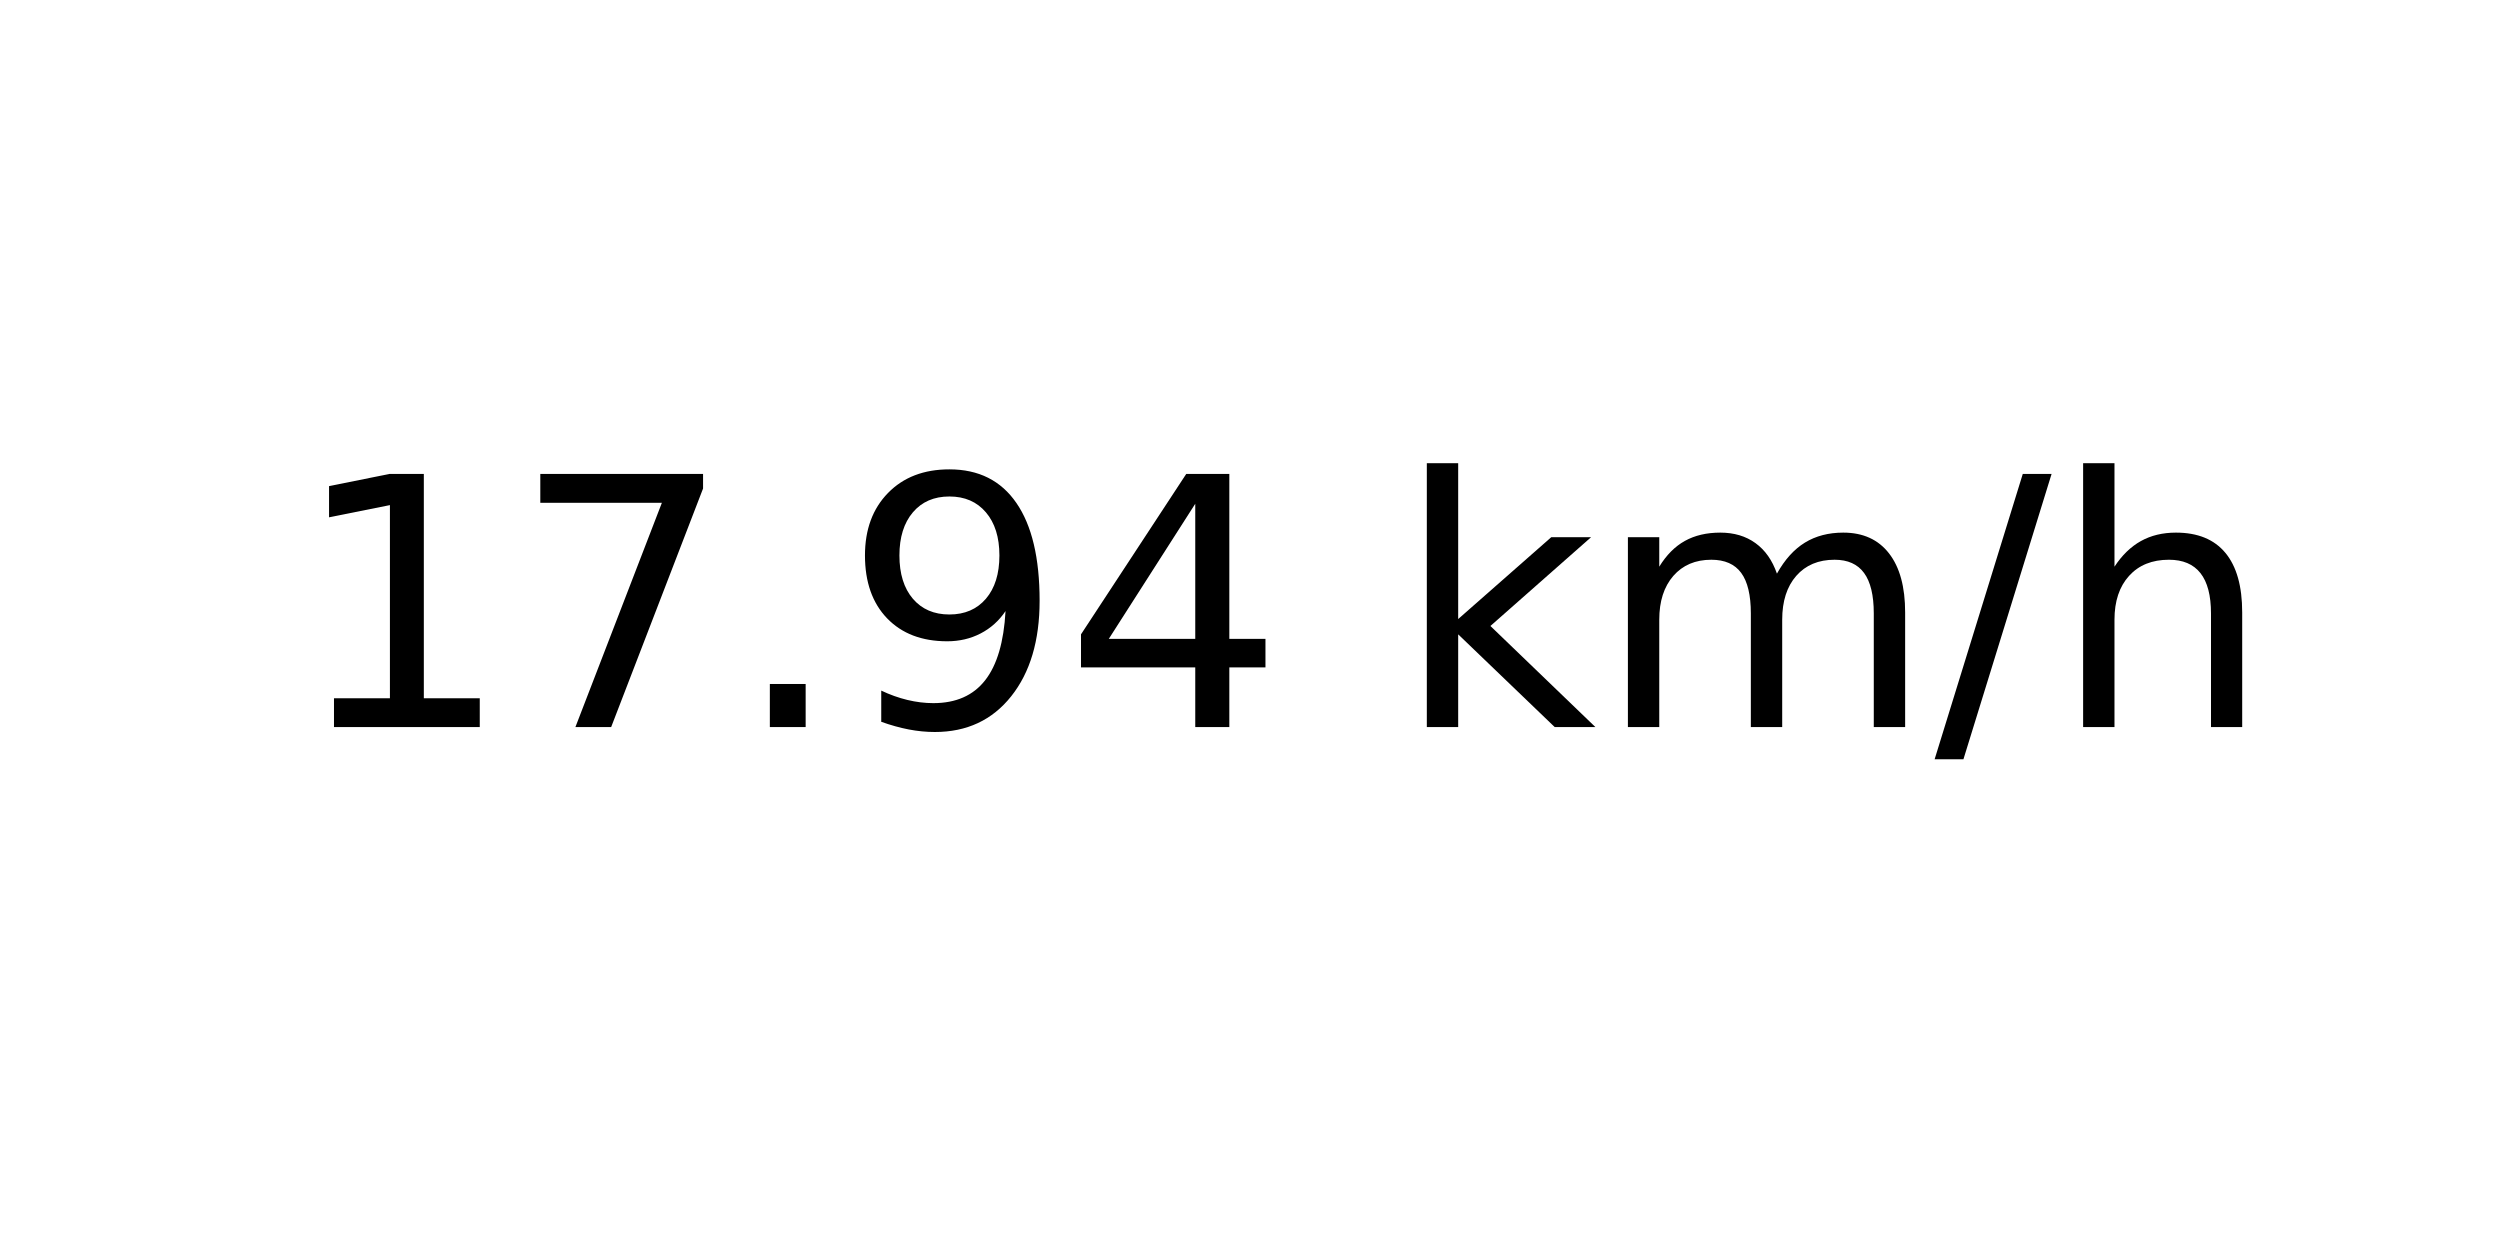
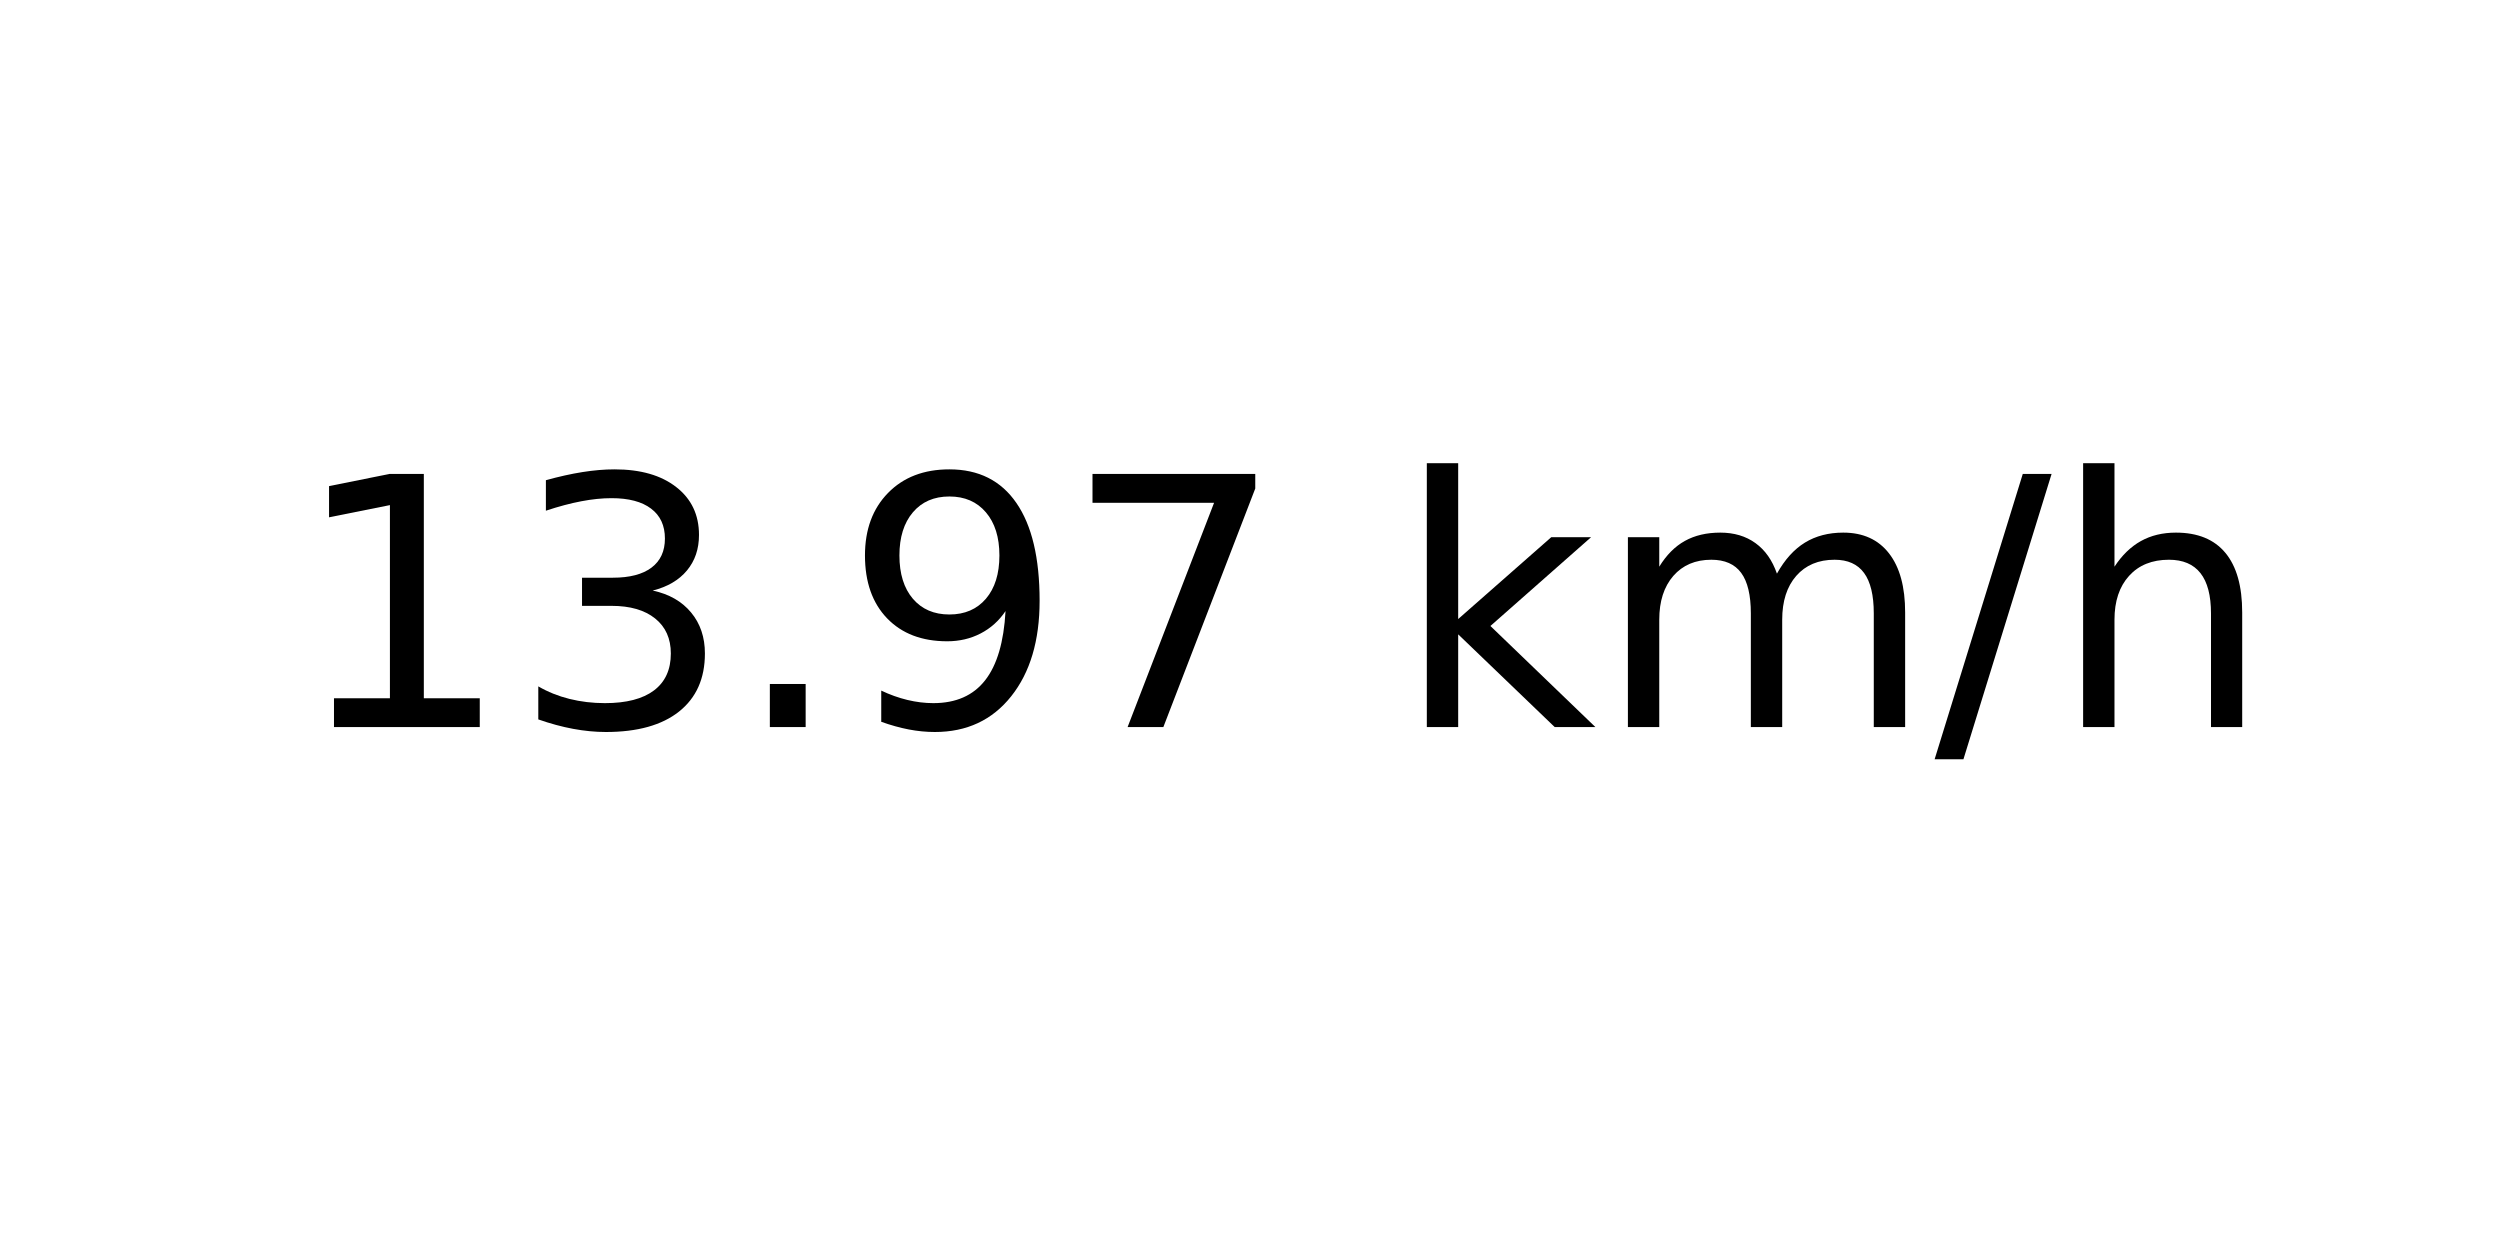
<svg xmlns="http://www.w3.org/2000/svg" xmlns:xlink="http://www.w3.org/1999/xlink" width="72pt" height="36pt" viewBox="0 0 72 36" version="1.1">
  <defs>
    <style type="text/css">*{stroke-linejoin: round; stroke-linecap: butt}</style>
  </defs>
  <g id="figure_1">
    <g id="axes_1">
      <g id="text_1">
        <g transform="translate(8.378125 20.93937) scale(0.1 -0.1)">
          <defs>
            <path id="DejaVuSans-31" d="M 794 531  L 1825 531  L 1825 4091  L 703 3866  L 703 4441  L 1819 4666  L 2450 4666  L 2450 531  L 3481 531  L 3481 0  L 794 0  L 794 531  z " transform="scale(0.015625)" />
-             <path id="DejaVuSans-37" d="M 525 4666  L 3525 4666  L 3525 4397  L 1831 0  L 1172 0  L 2766 4134  L 525 4134  L 525 4666  z " transform="scale(0.015625)" />
+             <path id="DejaVuSans-33" d="M 2597 2516  Q 3050 2419 3304 2112  Q 3559 1806 3559 1356  Q 3559 666 3084 287  Q 2609 -91 1734 -91  Q 1441 -91 1130 -33  Q 819 25 488 141  L 488 750  Q 750 597 1062 519  Q 1375 441 1716 441  Q 2309 441 2620 675  Q 2931 909 2931 1356  Q 2931 1769 2642 2001  Q 2353 2234 1838 2234  L 1294 2234  L 1294 2753  L 1863 2753  Q 2328 2753 2575 2939  Q 2822 3125 2822 3475  Q 2822 3834 2567 4026  Q 2313 4219 1838 4219  Q 1578 4219 1281 4162  Q 984 4106 628 3988  L 628 4550  Q 988 4650 1302 4700  Q 1616 4750 1894 4750  Q 2613 4750 3031 4423  Q 3450 4097 3450 3541  Q 3450 3153 3228 2886  Q 3006 2619 2597 2516  z " transform="scale(0.015625)" />
            <path id="DejaVuSans-2e" d="M 684 794  L 1344 794  L 1344 0  L 684 0  L 684 794  z " transform="scale(0.015625)" />
            <path id="DejaVuSans-39" d="M 703 97  L 703 672  Q 941 559 1184 500  Q 1428 441 1663 441  Q 2288 441 2617 861  Q 2947 1281 2994 2138  Q 2813 1869 2534 1725  Q 2256 1581 1919 1581  Q 1219 1581 811 2004  Q 403 2428 403 3163  Q 403 3881 828 4315  Q 1253 4750 1959 4750  Q 2769 4750 3195 4129  Q 3622 3509 3622 2328  Q 3622 1225 3098 567  Q 2575 -91 1691 -91  Q 1453 -91 1209 -44  Q 966 3 703 97  z M 1959 2075  Q 2384 2075 2632 2365  Q 2881 2656 2881 3163  Q 2881 3666 2632 3958  Q 2384 4250 1959 4250  Q 1534 4250 1286 3958  Q 1038 3666 1038 3163  Q 1038 2656 1286 2365  Q 1534 2075 1959 2075  z " transform="scale(0.015625)" />
-             <path id="DejaVuSans-34" d="M 2419 4116  L 825 1625  L 2419 1625  L 2419 4116  z M 2253 4666  L 3047 4666  L 3047 1625  L 3713 1625  L 3713 1100  L 3047 1100  L 3047 0  L 2419 0  L 2419 1100  L 313 1100  L 313 1709  L 2253 4666  z " transform="scale(0.015625)" />
+             <path id="DejaVuSans-37" d="M 525 4666  L 3525 4666  L 3525 4397  L 1831 0  L 1172 0  L 2766 4134  L 525 4134  L 525 4666  z " transform="scale(0.015625)" />
            <path id="DejaVuSans-20" transform="scale(0.015625)" />
            <path id="DejaVuSans-6b" d="M 581 4863  L 1159 4863  L 1159 1991  L 2875 3500  L 3609 3500  L 1753 1863  L 3688 0  L 2938 0  L 1159 1709  L 1159 0  L 581 0  L 581 4863  z " transform="scale(0.015625)" />
            <path id="DejaVuSans-6d" d="M 3328 2828  Q 3544 3216 3844 3400  Q 4144 3584 4550 3584  Q 5097 3584 5394 3201  Q 5691 2819 5691 2113  L 5691 0  L 5113 0  L 5113 2094  Q 5113 2597 4934 2840  Q 4756 3084 4391 3084  Q 3944 3084 3684 2787  Q 3425 2491 3425 1978  L 3425 0  L 2847 0  L 2847 2094  Q 2847 2600 2669 2842  Q 2491 3084 2119 3084  Q 1678 3084 1418 2786  Q 1159 2488 1159 1978  L 1159 0  L 581 0  L 581 3500  L 1159 3500  L 1159 2956  Q 1356 3278 1631 3431  Q 1906 3584 2284 3584  Q 2666 3584 2933 3390  Q 3200 3197 3328 2828  z " transform="scale(0.015625)" />
            <path id="DejaVuSans-2f" d="M 1625 4666  L 2156 4666  L 531 -594  L 0 -594  L 1625 4666  z " transform="scale(0.015625)" />
            <path id="DejaVuSans-68" d="M 3513 2113  L 3513 0  L 2938 0  L 2938 2094  Q 2938 2591 2744 2837  Q 2550 3084 2163 3084  Q 1697 3084 1428 2787  Q 1159 2491 1159 1978  L 1159 0  L 581 0  L 581 4863  L 1159 4863  L 1159 2956  Q 1366 3272 1645 3428  Q 1925 3584 2291 3584  Q 2894 3584 3203 3211  Q 3513 2838 3513 2113  z " transform="scale(0.015625)" />
          </defs>
          <use xlink:href="#DejaVuSans-31" />
-           <use xlink:href="#DejaVuSans-37" x="63.623" />
+           <use xlink:href="#DejaVuSans-33" x="63.623" />
          <use xlink:href="#DejaVuSans-2e" x="127.246" />
          <use xlink:href="#DejaVuSans-39" x="159.033" />
-           <use xlink:href="#DejaVuSans-34" x="222.656" />
+           <use xlink:href="#DejaVuSans-37" x="222.656" />
          <use xlink:href="#DejaVuSans-20" x="286.279" />
          <use xlink:href="#DejaVuSans-6b" x="318.066" />
          <use xlink:href="#DejaVuSans-6d" x="375.977" />
          <use xlink:href="#DejaVuSans-2f" x="473.389" />
          <use xlink:href="#DejaVuSans-68" x="507.08" />
        </g>
      </g>
    </g>
  </g>
</svg>
